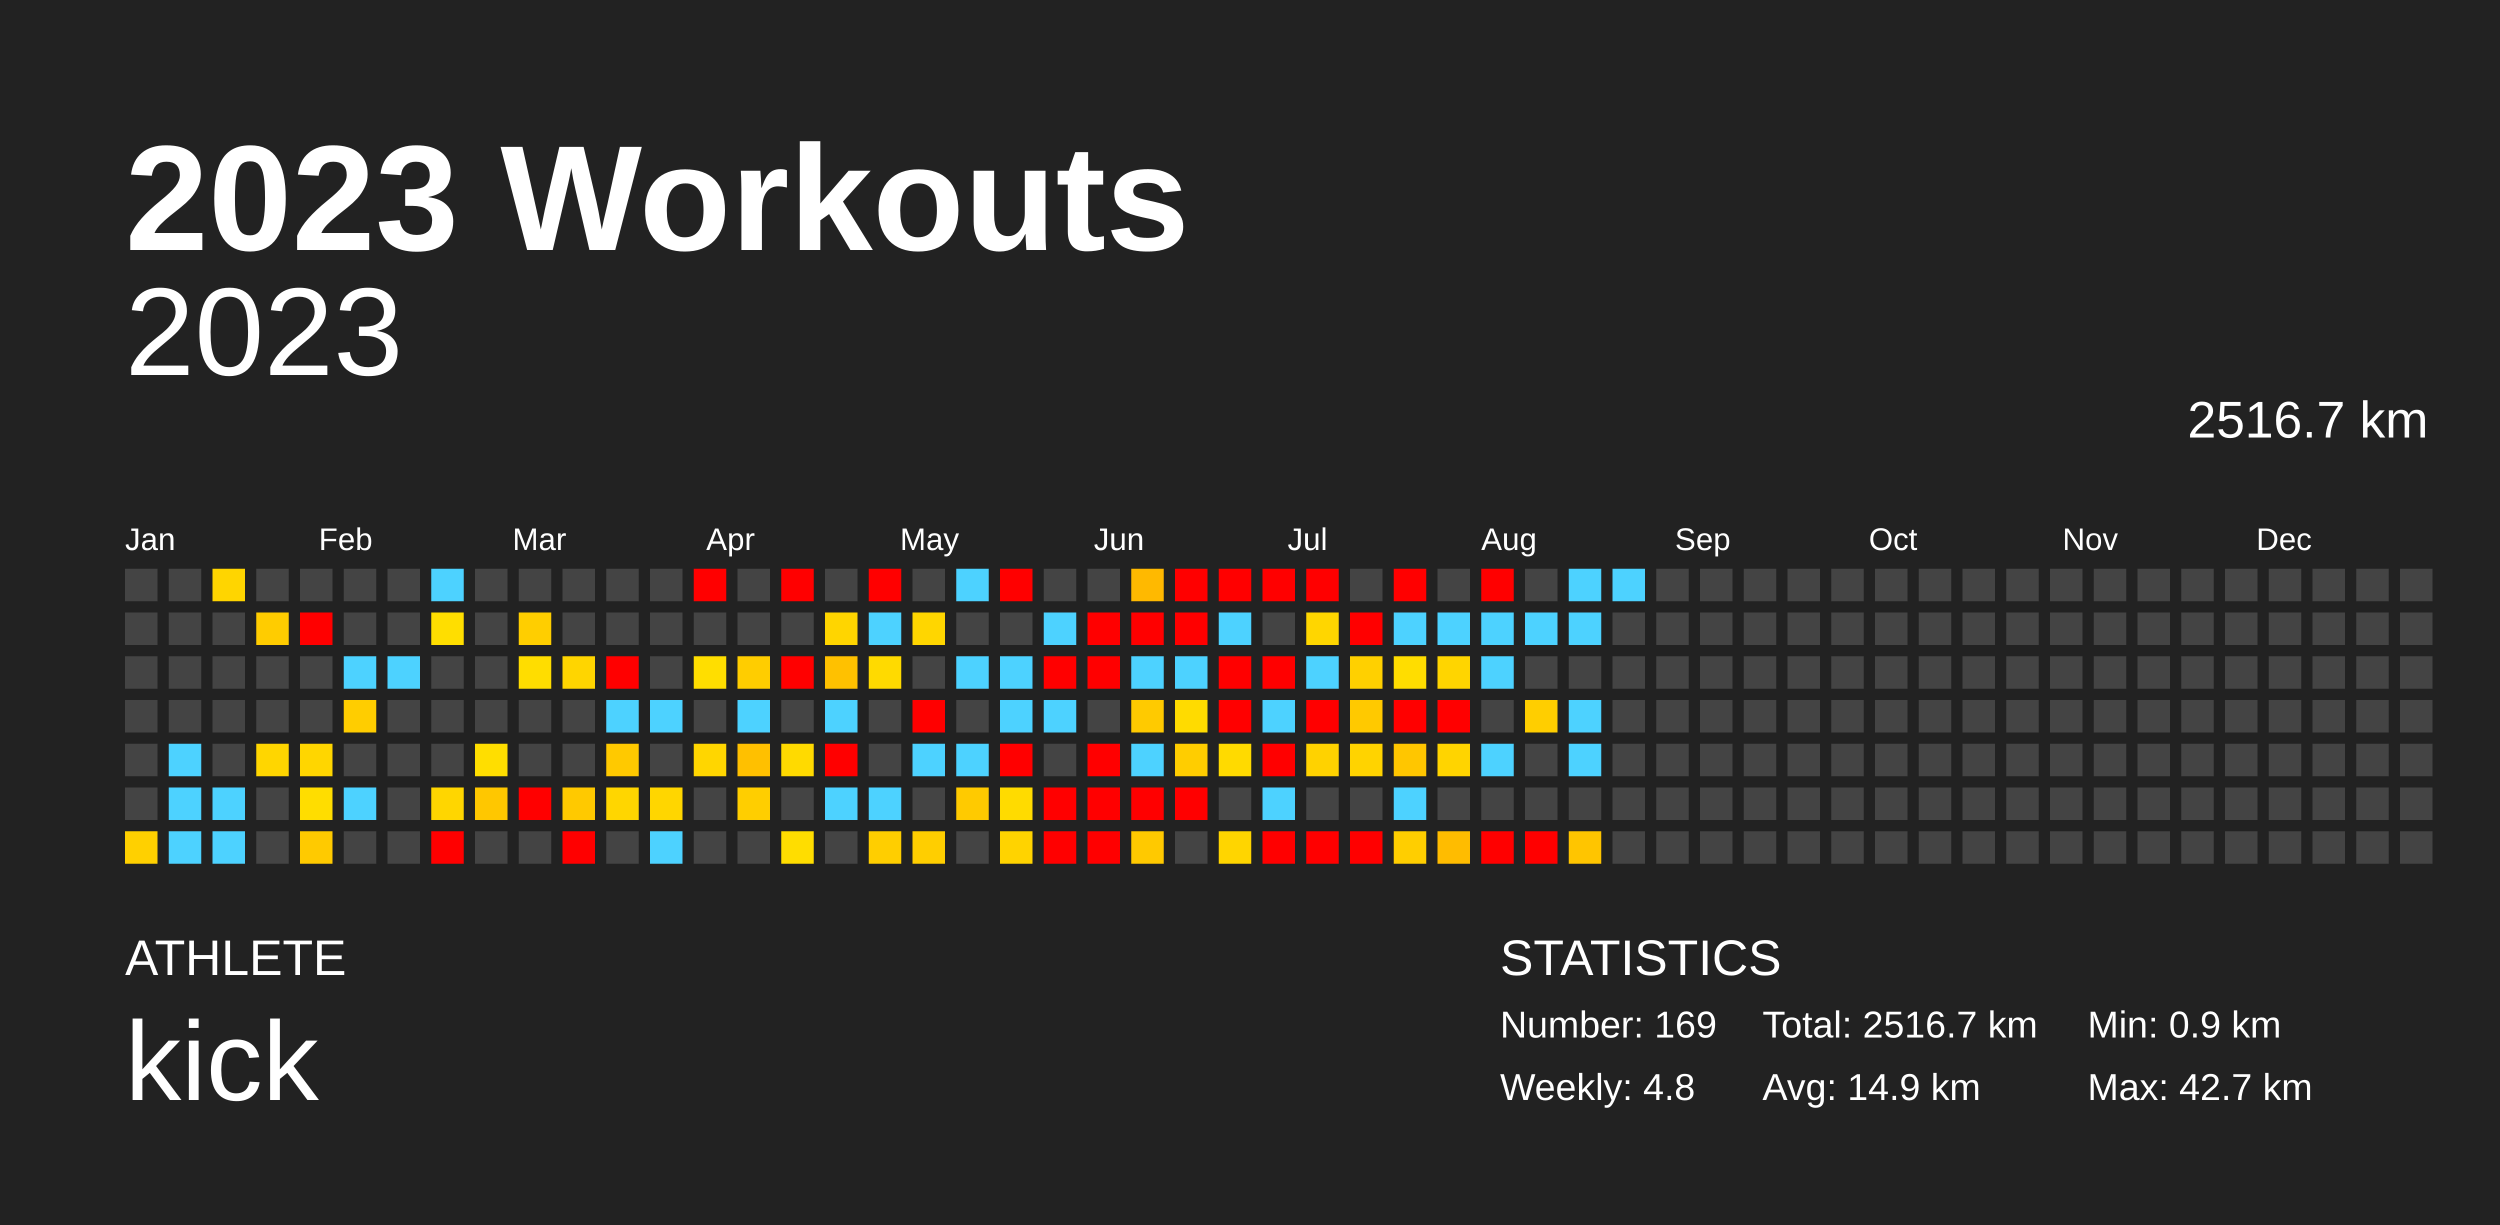
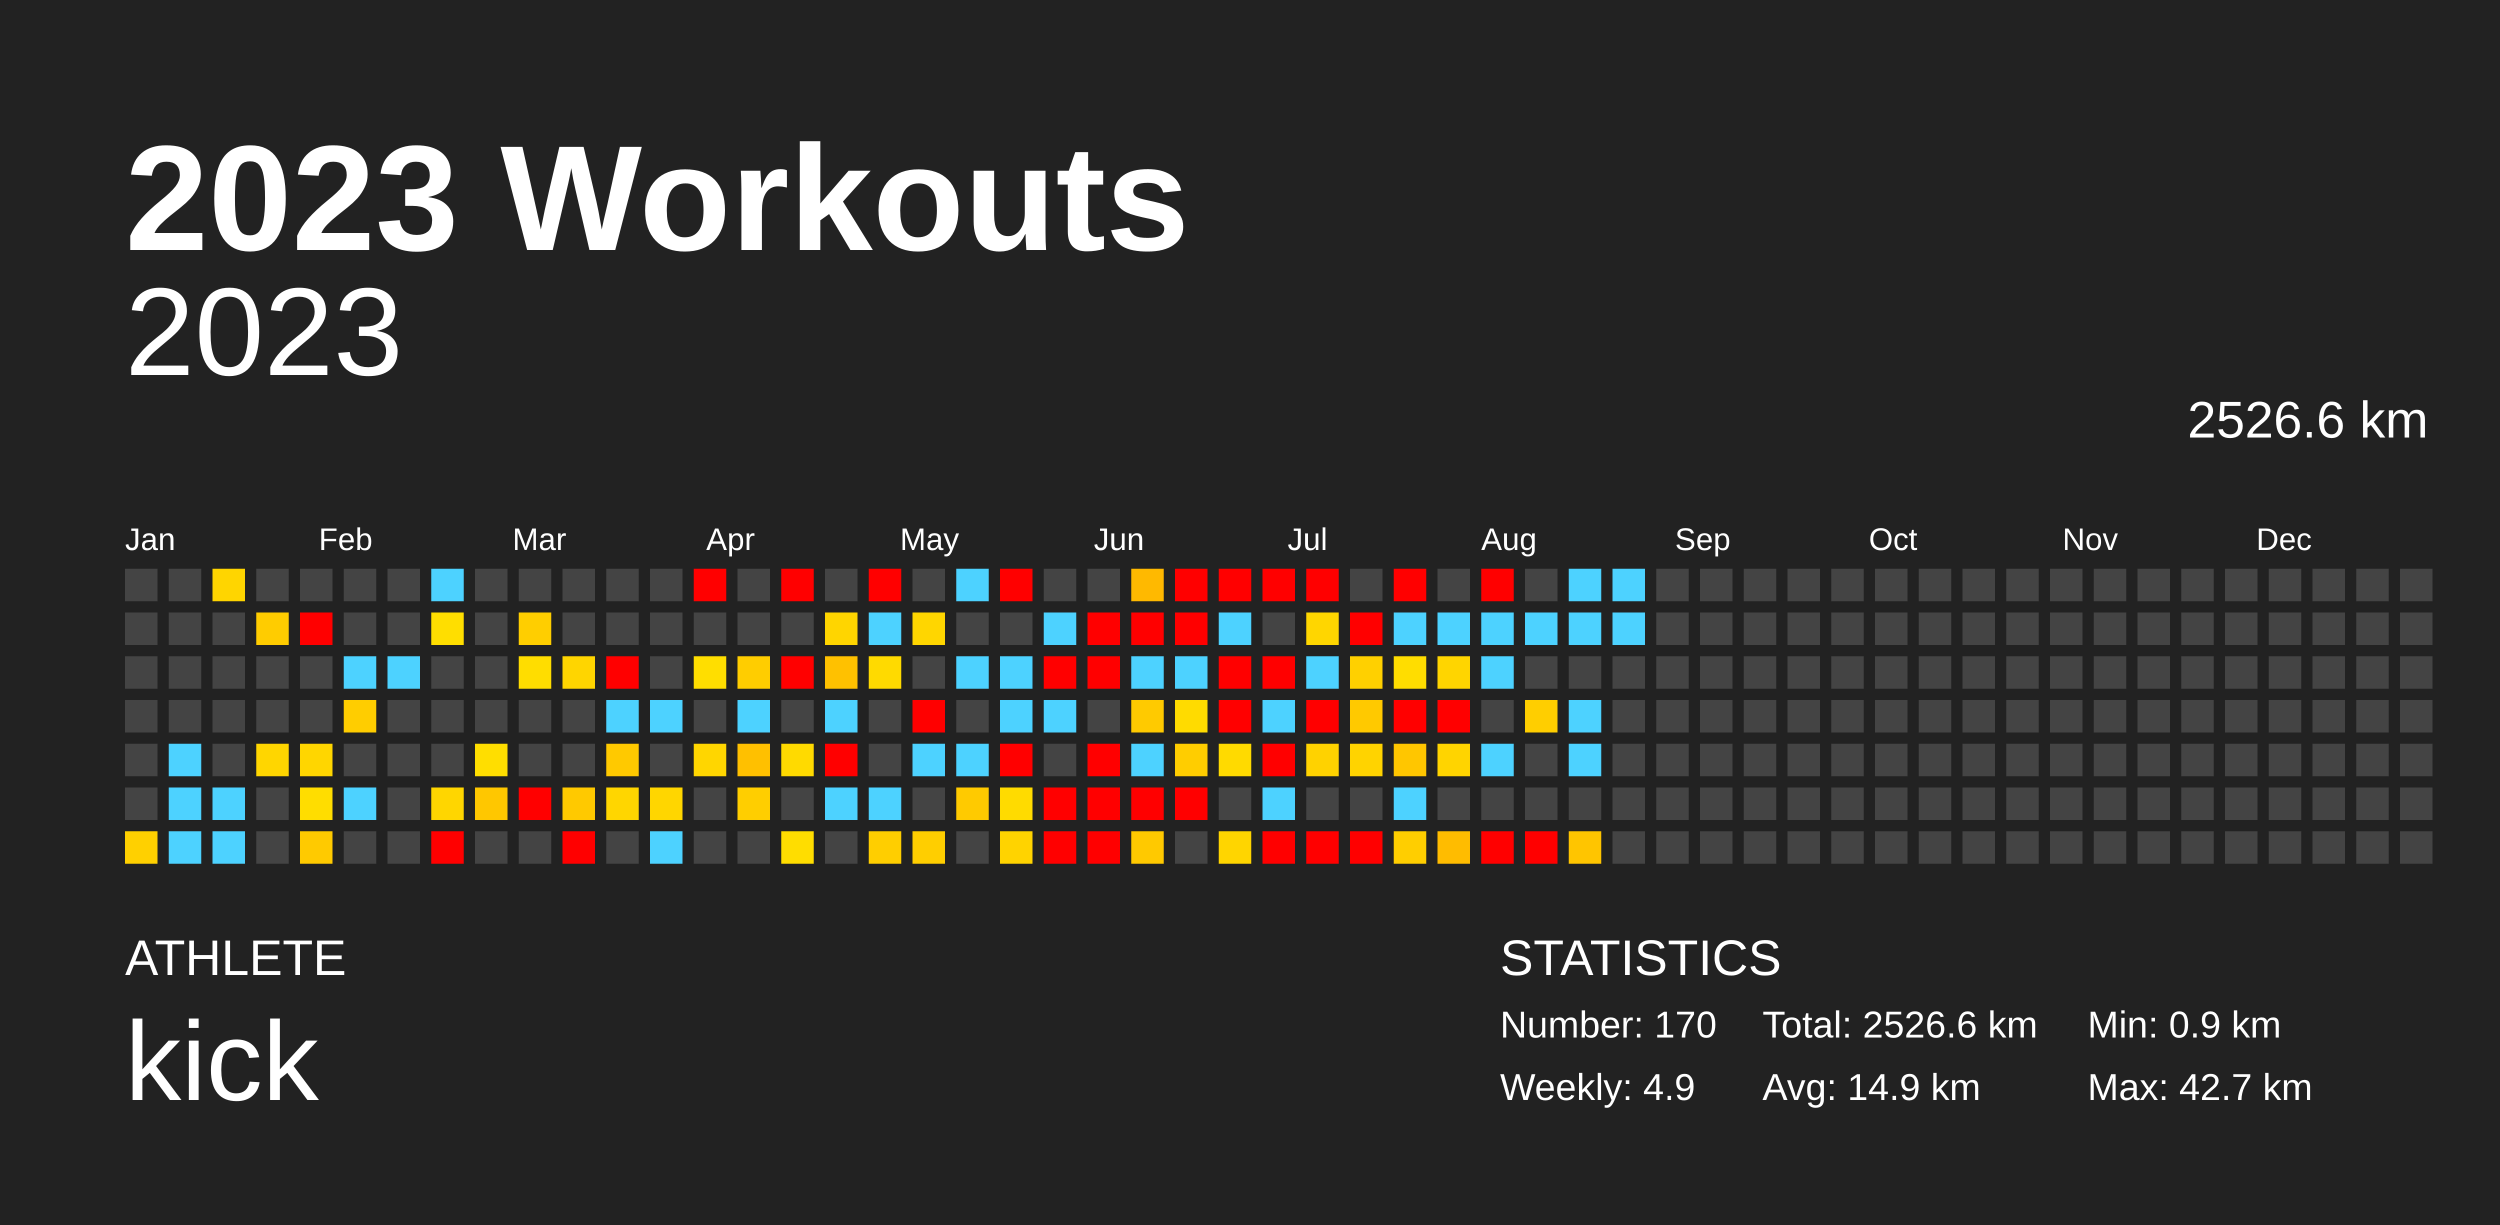
<svg xmlns="http://www.w3.org/2000/svg" baseProfile="full" height="98mm" version="1.1" viewBox="0,0,200,98" width="200mm">
  <defs />
  <rect fill="#222222" height="98" width="200" x="0" y="0" />
  <text fill="#FFFFFF" style="font-size:12px; font-family:Arial; font-weight:bold;" x="10" y="20">2023 Workouts</text>
  <text fill="#FFFFFF" style="font-size:4px; font-family:Arial" x="10" y="78">ATHLETE</text>
  <text fill="#FFFFFF" style="font-size:9px; font-family:Arial" x="10" y="88">kick</text>
  <text fill="#FFFFFF" style="font-size:4px; font-family:Arial" x="120" y="78">STATISTICS</text>
-   <text fill="#FFFFFF" style="font-size:3px; font-family:Arial" x="120" y="83">Number: 169</text>
-   <text fill="#FFFFFF" style="font-size:3px; font-family:Arial" x="120" y="88">Weekly: 4.8</text>
-   <text fill="#FFFFFF" style="font-size:3px; font-family:Arial" x="141" y="83">Total: 2516.7 km</text>
+   <text fill="#FFFFFF" style="font-size:3px; font-family:Arial" x="120" y="83">Number: 170</text>
+   <text fill="#FFFFFF" style="font-size:3px; font-family:Arial" x="120" y="88">Weekly: 4.9</text>
+   <text fill="#FFFFFF" style="font-size:3px; font-family:Arial" x="141" y="83">Total: 2526.6 km</text>
  <text fill="#FFFFFF" style="font-size:3px; font-family:Arial" x="141" y="88">Avg: 14.9 km</text>
  <text fill="#FFFFFF" style="font-size:3px; font-family:Arial" x="167" y="83">Min: 0.9 km</text>
  <text fill="#FFFFFF" style="font-size:3px; font-family:Arial" x="167" y="88">Max: 42.7 km</text>
  <text alignment-baseline="hanging" fill="#FFFFFF" style="font-size:10.0px; font-family:Arial;" x="10" y="30">2023</text>
-   <text alignment-baseline="hanging" fill="#FFFFFF" style="font-size:4.125px; font-family:Arial;" x="175" y="35">2516.7 km</text>
+   <text alignment-baseline="hanging" fill="#FFFFFF" style="font-size:4.125px; font-family:Arial;" x="175" y="35">2526.6 km</text>
  <text fill="#FFFFFF" style="font-size:2.5px; font-family:Arial" x="10.0" y="44">Jan</text>
  <text fill="#FFFFFF" style="font-size:2.5px; font-family:Arial" x="25.5" y="44">Feb</text>
  <text fill="#FFFFFF" style="font-size:2.5px; font-family:Arial" x="41.0" y="44">Mar</text>
  <text fill="#FFFFFF" style="font-size:2.5px; font-family:Arial" x="56.5" y="44">Apr</text>
  <text fill="#FFFFFF" style="font-size:2.5px; font-family:Arial" x="72.0" y="44">May</text>
  <text fill="#FFFFFF" style="font-size:2.5px; font-family:Arial" x="87.5" y="44">Jun</text>
  <text fill="#FFFFFF" style="font-size:2.5px; font-family:Arial" x="103.0" y="44">Jul</text>
  <text fill="#FFFFFF" style="font-size:2.5px; font-family:Arial" x="118.5" y="44">Aug</text>
  <text fill="#FFFFFF" style="font-size:2.5px; font-family:Arial" x="134.0" y="44">Sep</text>
  <text fill="#FFFFFF" style="font-size:2.5px; font-family:Arial" x="149.5" y="44">Oct</text>
  <text fill="#FFFFFF" style="font-size:2.5px; font-family:Arial" x="165.0" y="44">Nov</text>
  <text fill="#FFFFFF" style="font-size:2.5px; font-family:Arial" x="180.5" y="44">Dec</text>
  <rect fill="#444444" height="2.6" width="2.6" x="10.0" y="45.5" />
  <rect fill="#444444" height="2.6" width="2.6" x="10.0" y="49.0" />
  <rect fill="#444444" height="2.6" width="2.6" x="10.0" y="52.5" />
  <rect fill="#444444" height="2.6" width="2.6" x="10.0" y="56.0" />
  <rect fill="#444444" height="2.6" width="2.6" x="10.0" y="59.5" />
  <rect fill="#444444" height="2.6" width="2.6" x="10.0" y="63.0" />
  <rect fill="#ffd000" height="2.6" width="2.6" x="10.0" y="66.5" />
  <rect fill="#444444" height="2.6" width="2.6" x="13.5" y="45.5" />
  <rect fill="#444444" height="2.6" width="2.6" x="13.5" y="49.0" />
  <rect fill="#444444" height="2.6" width="2.6" x="13.5" y="52.5" />
  <rect fill="#444444" height="2.6" width="2.6" x="13.5" y="56.0" />
  <rect fill="#4dd2ff" height="2.6" width="2.6" x="13.5" y="59.5" />
  <rect fill="#4dd2ff" height="2.6" width="2.6" x="13.5" y="63.0" />
  <rect fill="#4dd2ff" height="2.6" width="2.6" x="13.5" y="66.5" />
  <rect fill="#ffd500" height="2.6" width="2.6" x="17.0" y="45.5" />
  <rect fill="#444444" height="2.6" width="2.6" x="17.0" y="49.0" />
  <rect fill="#444444" height="2.6" width="2.6" x="17.0" y="52.5" />
  <rect fill="#444444" height="2.6" width="2.6" x="17.0" y="56.0" />
  <rect fill="#444444" height="2.6" width="2.6" x="17.0" y="59.5" />
  <rect fill="#4dd2ff" height="2.6" width="2.6" x="17.0" y="63.0" />
  <rect fill="#4dd2ff" height="2.6" width="2.6" x="17.0" y="66.5" />
  <rect fill="#444444" height="2.6" width="2.6" x="20.5" y="45.5" />
  <rect fill="#ffcc00" height="2.6" width="2.6" x="20.5" y="49.0" />
  <rect fill="#444444" height="2.6" width="2.6" x="20.5" y="52.5" />
  <rect fill="#444444" height="2.6" width="2.6" x="20.5" y="56.0" />
  <rect fill="#ffd600" height="2.6" width="2.6" x="20.5" y="59.5" />
  <rect fill="#444444" height="2.6" width="2.6" x="20.5" y="63.0" />
  <rect fill="#444444" height="2.6" width="2.6" x="20.5" y="66.5" />
  <rect fill="#444444" height="2.6" width="2.6" x="24.0" y="45.5" />
  <rect fill="red" height="2.6" width="2.6" x="24.0" y="49.0" />
  <rect fill="#444444" height="2.6" width="2.6" x="24.0" y="52.5" />
  <rect fill="#444444" height="2.6" width="2.6" x="24.0" y="56.0" />
  <rect fill="#ffd600" height="2.6" width="2.6" x="24.0" y="59.5" />
  <rect fill="#ffdd00" height="2.6" width="2.6" x="24.0" y="63.0" />
  <rect fill="#ffca00" height="2.6" width="2.6" x="24.0" y="66.5" />
  <rect fill="#444444" height="2.6" width="2.6" x="27.5" y="45.5" />
  <rect fill="#444444" height="2.6" width="2.6" x="27.5" y="49.0" />
  <rect fill="#4dd2ff" height="2.6" width="2.6" x="27.5" y="52.5" />
  <rect fill="#ffcd00" height="2.6" width="2.6" x="27.5" y="56.0" />
  <rect fill="#444444" height="2.6" width="2.6" x="27.5" y="59.5" />
  <rect fill="#4dd2ff" height="2.6" width="2.6" x="27.5" y="63.0" />
  <rect fill="#444444" height="2.6" width="2.6" x="27.5" y="66.5" />
  <rect fill="#444444" height="2.6" width="2.6" x="31.0" y="45.5" />
  <rect fill="#444444" height="2.6" width="2.6" x="31.0" y="49.0" />
  <rect fill="#4dd2ff" height="2.6" width="2.6" x="31.0" y="52.5" />
  <rect fill="#444444" height="2.6" width="2.6" x="31.0" y="56.0" />
  <rect fill="#444444" height="2.6" width="2.6" x="31.0" y="59.5" />
  <rect fill="#444444" height="2.6" width="2.6" x="31.0" y="63.0" />
  <rect fill="#444444" height="2.6" width="2.6" x="31.0" y="66.5" />
  <rect fill="#4dd2ff" height="2.6" width="2.6" x="34.5" y="45.5" />
  <rect fill="#ffde00" height="2.6" width="2.6" x="34.5" y="49.0" />
  <rect fill="#444444" height="2.6" width="2.6" x="34.5" y="52.5" />
  <rect fill="#444444" height="2.6" width="2.6" x="34.5" y="56.0" />
  <rect fill="#444444" height="2.6" width="2.6" x="34.5" y="59.5" />
  <rect fill="#ffd600" height="2.6" width="2.6" x="34.5" y="63.0" />
  <rect fill="red" height="2.6" width="2.6" x="34.5" y="66.5" />
  <rect fill="#444444" height="2.6" width="2.6" x="38.0" y="45.5" />
  <rect fill="#444444" height="2.6" width="2.6" x="38.0" y="49.0" />
  <rect fill="#444444" height="2.6" width="2.6" x="38.0" y="52.5" />
  <rect fill="#444444" height="2.6" width="2.6" x="38.0" y="56.0" />
  <rect fill="#ffde00" height="2.6" width="2.6" x="38.0" y="59.5" />
  <rect fill="#ffc700" height="2.6" width="2.6" x="38.0" y="63.0" />
  <rect fill="#444444" height="2.6" width="2.6" x="38.0" y="66.5" />
  <rect fill="#444444" height="2.6" width="2.6" x="41.5" y="45.5" />
  <rect fill="#ffce00" height="2.6" width="2.6" x="41.5" y="49.0" />
  <rect fill="#ffdd00" height="2.6" width="2.6" x="41.5" y="52.5" />
  <rect fill="#444444" height="2.6" width="2.6" x="41.5" y="56.0" />
  <rect fill="#444444" height="2.6" width="2.6" x="41.5" y="59.5" />
  <rect fill="red" height="2.6" width="2.6" x="41.5" y="63.0" />
  <rect fill="#444444" height="2.6" width="2.6" x="41.5" y="66.5" />
  <rect fill="#444444" height="2.6" width="2.6" x="45.0" y="45.5" />
  <rect fill="#444444" height="2.6" width="2.6" x="45.0" y="49.0" />
  <rect fill="#ffd500" height="2.6" width="2.6" x="45.0" y="52.5" />
  <rect fill="#444444" height="2.6" width="2.6" x="45.0" y="56.0" />
  <rect fill="#444444" height="2.6" width="2.6" x="45.0" y="59.5" />
  <rect fill="#ffc900" height="2.6" width="2.6" x="45.0" y="63.0" />
  <rect fill="red" height="2.6" width="2.6" x="45.0" y="66.5" />
  <rect fill="#444444" height="2.6" width="2.6" x="48.5" y="45.5" />
  <rect fill="#444444" height="2.6" width="2.6" x="48.5" y="49.0" />
  <rect fill="red" height="2.6" width="2.6" x="48.5" y="52.5" />
  <rect fill="#4dd2ff" height="2.6" width="2.6" x="48.5" y="56.0" />
  <rect fill="#ffc900" height="2.6" width="2.6" x="48.5" y="59.5" />
  <rect fill="#ffd600" height="2.6" width="2.6" x="48.5" y="63.0" />
  <rect fill="#444444" height="2.6" width="2.6" x="48.5" y="66.5" />
  <rect fill="#444444" height="2.6" width="2.6" x="52.0" y="45.5" />
  <rect fill="#444444" height="2.6" width="2.6" x="52.0" y="49.0" />
  <rect fill="#444444" height="2.6" width="2.6" x="52.0" y="52.5" />
  <rect fill="#4dd2ff" height="2.6" width="2.6" x="52.0" y="56.0" />
  <rect fill="#444444" height="2.6" width="2.6" x="52.0" y="59.5" />
  <rect fill="#ffd600" height="2.6" width="2.6" x="52.0" y="63.0" />
  <rect fill="#4dd2ff" height="2.6" width="2.6" x="52.0" y="66.5" />
  <rect fill="red" height="2.6" width="2.6" x="55.5" y="45.5" />
  <rect fill="#444444" height="2.6" width="2.6" x="55.5" y="49.0" />
  <rect fill="#ffde00" height="2.6" width="2.6" x="55.5" y="52.5" />
  <rect fill="#444444" height="2.6" width="2.6" x="55.5" y="56.0" />
  <rect fill="#ffd600" height="2.6" width="2.6" x="55.5" y="59.5" />
  <rect fill="#444444" height="2.6" width="2.6" x="55.5" y="63.0" />
  <rect fill="#444444" height="2.6" width="2.6" x="55.5" y="66.5" />
  <rect fill="#444444" height="2.6" width="2.6" x="59.0" y="45.5" />
  <rect fill="#444444" height="2.6" width="2.6" x="59.0" y="49.0" />
  <rect fill="#ffcd00" height="2.6" width="2.6" x="59.0" y="52.5" />
  <rect fill="#4dd2ff" height="2.6" width="2.6" x="59.0" y="56.0" />
  <rect fill="#ffc000" height="2.6" width="2.6" x="59.0" y="59.5" />
  <rect fill="#ffce00" height="2.6" width="2.6" x="59.0" y="63.0" />
  <rect fill="#444444" height="2.6" width="2.6" x="59.0" y="66.5" />
  <rect fill="red" height="2.6" width="2.6" x="62.5" y="45.5" />
  <rect fill="#444444" height="2.6" width="2.6" x="62.5" y="49.0" />
  <rect fill="red" height="2.6" width="2.6" x="62.5" y="52.5" />
  <rect fill="#444444" height="2.6" width="2.6" x="62.5" y="56.0" />
  <rect fill="#ffda00" height="2.6" width="2.6" x="62.5" y="59.5" />
  <rect fill="#444444" height="2.6" width="2.6" x="62.5" y="63.0" />
  <rect fill="#ffdd00" height="2.6" width="2.6" x="62.5" y="66.5" />
  <rect fill="#444444" height="2.6" width="2.6" x="66.0" y="45.5" />
  <rect fill="#ffd500" height="2.6" width="2.6" x="66.0" y="49.0" />
  <rect fill="#ffc100" height="2.6" width="2.6" x="66.0" y="52.5" />
  <rect fill="#4dd2ff" height="2.6" width="2.6" x="66.0" y="56.0" />
  <rect fill="red" height="2.6" width="2.6" x="66.0" y="59.5" />
  <rect fill="#4dd2ff" height="2.6" width="2.6" x="66.0" y="63.0" />
  <rect fill="#444444" height="2.6" width="2.6" x="66.0" y="66.5" />
  <rect fill="red" height="2.6" width="2.6" x="69.5" y="45.5" />
  <rect fill="#4dd2ff" height="2.6" width="2.6" x="69.5" y="49.0" />
  <rect fill="#ffda00" height="2.6" width="2.6" x="69.5" y="52.5" />
  <rect fill="#444444" height="2.6" width="2.6" x="69.5" y="56.0" />
  <rect fill="#444444" height="2.6" width="2.6" x="69.5" y="59.5" />
  <rect fill="#4dd2ff" height="2.6" width="2.6" x="69.5" y="63.0" />
  <rect fill="#ffce00" height="2.6" width="2.6" x="69.5" y="66.5" />
  <rect fill="#444444" height="2.6" width="2.6" x="73.0" y="45.5" />
  <rect fill="#ffd600" height="2.6" width="2.6" x="73.0" y="49.0" />
  <rect fill="#444444" height="2.6" width="2.6" x="73.0" y="52.5" />
  <rect fill="red" height="2.6" width="2.6" x="73.0" y="56.0" />
  <rect fill="#4dd2ff" height="2.6" width="2.6" x="73.0" y="59.5" />
  <rect fill="#444444" height="2.6" width="2.6" x="73.0" y="63.0" />
  <rect fill="#ffce00" height="2.6" width="2.6" x="73.0" y="66.5" />
  <rect fill="#4dd2ff" height="2.6" width="2.6" x="76.5" y="45.5" />
  <rect fill="#444444" height="2.6" width="2.6" x="76.5" y="49.0" />
  <rect fill="#4dd2ff" height="2.6" width="2.6" x="76.5" y="52.5" />
  <rect fill="#444444" height="2.6" width="2.6" x="76.5" y="56.0" />
  <rect fill="#4dd2ff" height="2.6" width="2.6" x="76.5" y="59.5" />
  <rect fill="#ffca00" height="2.6" width="2.6" x="76.5" y="63.0" />
  <rect fill="#444444" height="2.6" width="2.6" x="76.5" y="66.5" />
  <rect fill="red" height="2.6" width="2.6" x="80.0" y="45.5" />
  <rect fill="#444444" height="2.6" width="2.6" x="80.0" y="49.0" />
  <rect fill="#4dd2ff" height="2.6" width="2.6" x="80.0" y="52.5" />
  <rect fill="#4dd2ff" height="2.6" width="2.6" x="80.0" y="56.0" />
  <rect fill="red" height="2.6" width="2.6" x="80.0" y="59.5" />
  <rect fill="#ffdb00" height="2.6" width="2.6" x="80.0" y="63.0" />
  <rect fill="#ffd300" height="2.6" width="2.6" x="80.0" y="66.5" />
  <rect fill="#444444" height="2.6" width="2.6" x="83.5" y="45.5" />
  <rect fill="#4dd2ff" height="2.6" width="2.6" x="83.5" y="49.0" />
  <rect fill="red" height="2.6" width="2.6" x="83.5" y="52.5" />
  <rect fill="#4dd2ff" height="2.6" width="2.6" x="83.5" y="56.0" />
  <rect fill="#444444" height="2.6" width="2.6" x="83.5" y="59.5" />
  <rect fill="red" height="2.6" width="2.6" x="83.5" y="63.0" />
  <rect fill="red" height="2.6" width="2.6" x="83.5" y="66.5" />
  <rect fill="#444444" height="2.6" width="2.6" x="87.0" y="45.5" />
  <rect fill="red" height="2.6" width="2.6" x="87.0" y="49.0" />
  <rect fill="red" height="2.6" width="2.6" x="87.0" y="52.5" />
  <rect fill="#444444" height="2.6" width="2.6" x="87.0" y="56.0" />
  <rect fill="red" height="2.6" width="2.6" x="87.0" y="59.5" />
  <rect fill="red" height="2.6" width="2.6" x="87.0" y="63.0" />
  <rect fill="red" height="2.6" width="2.6" x="87.0" y="66.5" />
  <rect fill="#ffb900" height="2.6" width="2.6" x="90.5" y="45.5" />
  <rect fill="red" height="2.6" width="2.6" x="90.5" y="49.0" />
  <rect fill="#4dd2ff" height="2.6" width="2.6" x="90.5" y="52.5" />
  <rect fill="#ffca00" height="2.6" width="2.6" x="90.5" y="56.0" />
  <rect fill="#4dd2ff" height="2.6" width="2.6" x="90.5" y="59.5" />
  <rect fill="red" height="2.6" width="2.6" x="90.5" y="63.0" />
  <rect fill="#ffc900" height="2.6" width="2.6" x="90.5" y="66.5" />
  <rect fill="red" height="2.6" width="2.6" x="94.0" y="45.5" />
  <rect fill="red" height="2.6" width="2.6" x="94.0" y="49.0" />
  <rect fill="#4dd2ff" height="2.6" width="2.6" x="94.0" y="52.5" />
  <rect fill="#ffdb00" height="2.6" width="2.6" x="94.0" y="56.0" />
  <rect fill="#ffcd00" height="2.6" width="2.6" x="94.0" y="59.5" />
  <rect fill="red" height="2.6" width="2.6" x="94.0" y="63.0" />
  <rect fill="#444444" height="2.6" width="2.6" x="94.0" y="66.5" />
  <rect fill="red" height="2.6" width="2.6" x="97.5" y="45.5" />
  <rect fill="#4dd2ff" height="2.6" width="2.6" x="97.5" y="49.0" />
  <rect fill="red" height="2.6" width="2.6" x="97.5" y="52.5" />
  <rect fill="red" height="2.6" width="2.6" x="97.5" y="56.0" />
  <rect fill="#ffda00" height="2.6" width="2.6" x="97.5" y="59.5" />
  <rect fill="#444444" height="2.6" width="2.6" x="97.5" y="63.0" />
  <rect fill="#ffd500" height="2.6" width="2.6" x="97.5" y="66.5" />
  <rect fill="red" height="2.6" width="2.6" x="101.0" y="45.5" />
  <rect fill="#444444" height="2.6" width="2.6" x="101.0" y="49.0" />
  <rect fill="red" height="2.6" width="2.6" x="101.0" y="52.5" />
  <rect fill="#4dd2ff" height="2.6" width="2.6" x="101.0" y="56.0" />
  <rect fill="red" height="2.6" width="2.6" x="101.0" y="59.5" />
  <rect fill="#4dd2ff" height="2.6" width="2.6" x="101.0" y="63.0" />
  <rect fill="red" height="2.6" width="2.6" x="101.0" y="66.5" />
  <rect fill="red" height="2.6" width="2.6" x="104.5" y="45.5" />
  <rect fill="#ffd600" height="2.6" width="2.6" x="104.5" y="49.0" />
  <rect fill="#4dd2ff" height="2.6" width="2.6" x="104.5" y="52.5" />
  <rect fill="red" height="2.6" width="2.6" x="104.5" y="56.0" />
  <rect fill="#ffd200" height="2.6" width="2.6" x="104.5" y="59.5" />
  <rect fill="#444444" height="2.6" width="2.6" x="104.5" y="63.0" />
  <rect fill="red" height="2.6" width="2.6" x="104.5" y="66.5" />
  <rect fill="#444444" height="2.6" width="2.6" x="108.0" y="45.5" />
  <rect fill="red" height="2.6" width="2.6" x="108.0" y="49.0" />
  <rect fill="#ffd000" height="2.6" width="2.6" x="108.0" y="52.5" />
  <rect fill="#ffc900" height="2.6" width="2.6" x="108.0" y="56.0" />
  <rect fill="#ffd300" height="2.6" width="2.6" x="108.0" y="59.5" />
  <rect fill="#444444" height="2.6" width="2.6" x="108.0" y="63.0" />
  <rect fill="red" height="2.6" width="2.6" x="108.0" y="66.5" />
  <rect fill="red" height="2.6" width="2.6" x="111.5" y="45.5" />
  <rect fill="#4dd2ff" height="2.6" width="2.6" x="111.5" y="49.0" />
  <rect fill="#ffdd00" height="2.6" width="2.6" x="111.5" y="52.5" />
  <rect fill="red" height="2.6" width="2.6" x="111.5" y="56.0" />
  <rect fill="#ffc600" height="2.6" width="2.6" x="111.5" y="59.5" />
  <rect fill="#4dd2ff" height="2.6" width="2.6" x="111.5" y="63.0" />
  <rect fill="#ffce00" height="2.6" width="2.6" x="111.5" y="66.5" />
  <rect fill="#444444" height="2.6" width="2.6" x="115.0" y="45.5" />
  <rect fill="#4dd2ff" height="2.6" width="2.6" x="115.0" y="49.0" />
  <rect fill="#ffd500" height="2.6" width="2.6" x="115.0" y="52.5" />
  <rect fill="red" height="2.6" width="2.6" x="115.0" y="56.0" />
  <rect fill="#ffd400" height="2.6" width="2.6" x="115.0" y="59.5" />
  <rect fill="#444444" height="2.6" width="2.6" x="115.0" y="63.0" />
  <rect fill="#ffbc00" height="2.6" width="2.6" x="115.0" y="66.5" />
  <rect fill="red" height="2.6" width="2.6" x="118.5" y="45.5" />
  <rect fill="#4dd2ff" height="2.6" width="2.6" x="118.5" y="49.0" />
  <rect fill="#4dd2ff" height="2.6" width="2.6" x="118.5" y="52.5" />
  <rect fill="#444444" height="2.6" width="2.6" x="118.5" y="56.0" />
  <rect fill="#4dd2ff" height="2.6" width="2.6" x="118.5" y="59.5" />
  <rect fill="#444444" height="2.6" width="2.6" x="118.5" y="63.0" />
  <rect fill="red" height="2.6" width="2.6" x="118.5" y="66.5" />
  <rect fill="#444444" height="2.6" width="2.6" x="122.0" y="45.5" />
  <rect fill="#4dd2ff" height="2.6" width="2.6" x="122.0" y="49.0" />
  <rect fill="#444444" height="2.6" width="2.6" x="122.0" y="52.5" />
  <rect fill="#ffce00" height="2.6" width="2.6" x="122.0" y="56.0" />
  <rect fill="#444444" height="2.6" width="2.6" x="122.0" y="59.5" />
  <rect fill="#444444" height="2.6" width="2.6" x="122.0" y="63.0" />
  <rect fill="red" height="2.6" width="2.6" x="122.0" y="66.5" />
  <rect fill="#4dd2ff" height="2.6" width="2.6" x="125.5" y="45.5" />
  <rect fill="#4dd2ff" height="2.6" width="2.6" x="125.5" y="49.0" />
  <rect fill="#444444" height="2.6" width="2.6" x="125.5" y="52.5" />
  <rect fill="#4dd2ff" height="2.6" width="2.6" x="125.5" y="56.0" />
  <rect fill="#4dd2ff" height="2.6" width="2.6" x="125.5" y="59.5" />
  <rect fill="#444444" height="2.6" width="2.6" x="125.5" y="63.0" />
  <rect fill="#ffc500" height="2.6" width="2.6" x="125.5" y="66.5" />
  <rect fill="#4dd2ff" height="2.6" width="2.6" x="129.0" y="45.5" />
-   <rect fill="#444444" height="2.6" width="2.6" x="129.0" y="49.0" />
+   <rect fill="#4dd2ff" height="2.6" width="2.6" x="129.0" y="49.0" />
  <rect fill="#444444" height="2.6" width="2.6" x="129.0" y="52.5" />
  <rect fill="#444444" height="2.6" width="2.6" x="129.0" y="56.0" />
  <rect fill="#444444" height="2.6" width="2.6" x="129.0" y="59.5" />
  <rect fill="#444444" height="2.6" width="2.6" x="129.0" y="63.0" />
  <rect fill="#444444" height="2.6" width="2.6" x="129.0" y="66.5" />
  <rect fill="#444444" height="2.6" width="2.6" x="132.5" y="45.5" />
  <rect fill="#444444" height="2.6" width="2.6" x="132.5" y="49.0" />
  <rect fill="#444444" height="2.6" width="2.6" x="132.5" y="52.5" />
  <rect fill="#444444" height="2.6" width="2.6" x="132.5" y="56.0" />
  <rect fill="#444444" height="2.6" width="2.6" x="132.5" y="59.5" />
  <rect fill="#444444" height="2.6" width="2.6" x="132.5" y="63.0" />
  <rect fill="#444444" height="2.6" width="2.6" x="132.5" y="66.5" />
  <rect fill="#444444" height="2.6" width="2.6" x="136.0" y="45.5" />
  <rect fill="#444444" height="2.6" width="2.6" x="136.0" y="49.0" />
  <rect fill="#444444" height="2.6" width="2.6" x="136.0" y="52.5" />
  <rect fill="#444444" height="2.6" width="2.6" x="136.0" y="56.0" />
  <rect fill="#444444" height="2.6" width="2.6" x="136.0" y="59.5" />
  <rect fill="#444444" height="2.6" width="2.6" x="136.0" y="63.0" />
  <rect fill="#444444" height="2.6" width="2.6" x="136.0" y="66.5" />
  <rect fill="#444444" height="2.6" width="2.6" x="139.5" y="45.5" />
  <rect fill="#444444" height="2.6" width="2.6" x="139.5" y="49.0" />
  <rect fill="#444444" height="2.6" width="2.6" x="139.5" y="52.5" />
  <rect fill="#444444" height="2.6" width="2.6" x="139.5" y="56.0" />
  <rect fill="#444444" height="2.6" width="2.6" x="139.5" y="59.5" />
  <rect fill="#444444" height="2.6" width="2.6" x="139.5" y="63.0" />
  <rect fill="#444444" height="2.6" width="2.6" x="139.5" y="66.5" />
  <rect fill="#444444" height="2.6" width="2.6" x="143.0" y="45.5" />
  <rect fill="#444444" height="2.6" width="2.6" x="143.0" y="49.0" />
  <rect fill="#444444" height="2.6" width="2.6" x="143.0" y="52.5" />
  <rect fill="#444444" height="2.6" width="2.6" x="143.0" y="56.0" />
  <rect fill="#444444" height="2.6" width="2.6" x="143.0" y="59.5" />
  <rect fill="#444444" height="2.6" width="2.6" x="143.0" y="63.0" />
  <rect fill="#444444" height="2.6" width="2.6" x="143.0" y="66.5" />
  <rect fill="#444444" height="2.6" width="2.6" x="146.5" y="45.5" />
  <rect fill="#444444" height="2.6" width="2.6" x="146.5" y="49.0" />
  <rect fill="#444444" height="2.6" width="2.6" x="146.5" y="52.5" />
  <rect fill="#444444" height="2.6" width="2.6" x="146.5" y="56.0" />
  <rect fill="#444444" height="2.6" width="2.6" x="146.5" y="59.5" />
  <rect fill="#444444" height="2.6" width="2.6" x="146.5" y="63.0" />
  <rect fill="#444444" height="2.6" width="2.6" x="146.5" y="66.5" />
  <rect fill="#444444" height="2.6" width="2.6" x="150.0" y="45.5" />
  <rect fill="#444444" height="2.6" width="2.6" x="150.0" y="49.0" />
  <rect fill="#444444" height="2.6" width="2.6" x="150.0" y="52.5" />
  <rect fill="#444444" height="2.6" width="2.6" x="150.0" y="56.0" />
  <rect fill="#444444" height="2.6" width="2.6" x="150.0" y="59.5" />
  <rect fill="#444444" height="2.6" width="2.6" x="150.0" y="63.0" />
  <rect fill="#444444" height="2.6" width="2.6" x="150.0" y="66.5" />
  <rect fill="#444444" height="2.6" width="2.6" x="153.5" y="45.5" />
  <rect fill="#444444" height="2.6" width="2.6" x="153.5" y="49.0" />
  <rect fill="#444444" height="2.6" width="2.6" x="153.5" y="52.5" />
  <rect fill="#444444" height="2.6" width="2.6" x="153.5" y="56.0" />
  <rect fill="#444444" height="2.6" width="2.6" x="153.5" y="59.5" />
  <rect fill="#444444" height="2.6" width="2.6" x="153.5" y="63.0" />
  <rect fill="#444444" height="2.6" width="2.6" x="153.5" y="66.5" />
  <rect fill="#444444" height="2.6" width="2.6" x="157.0" y="45.5" />
  <rect fill="#444444" height="2.6" width="2.6" x="157.0" y="49.0" />
  <rect fill="#444444" height="2.6" width="2.6" x="157.0" y="52.5" />
  <rect fill="#444444" height="2.6" width="2.6" x="157.0" y="56.0" />
  <rect fill="#444444" height="2.6" width="2.6" x="157.0" y="59.5" />
  <rect fill="#444444" height="2.6" width="2.6" x="157.0" y="63.0" />
  <rect fill="#444444" height="2.6" width="2.6" x="157.0" y="66.5" />
  <rect fill="#444444" height="2.6" width="2.6" x="160.5" y="45.5" />
  <rect fill="#444444" height="2.6" width="2.6" x="160.5" y="49.0" />
  <rect fill="#444444" height="2.6" width="2.6" x="160.5" y="52.5" />
  <rect fill="#444444" height="2.6" width="2.6" x="160.5" y="56.0" />
  <rect fill="#444444" height="2.6" width="2.6" x="160.5" y="59.5" />
  <rect fill="#444444" height="2.6" width="2.6" x="160.5" y="63.0" />
  <rect fill="#444444" height="2.6" width="2.6" x="160.5" y="66.5" />
  <rect fill="#444444" height="2.6" width="2.6" x="164.0" y="45.5" />
  <rect fill="#444444" height="2.6" width="2.6" x="164.0" y="49.0" />
  <rect fill="#444444" height="2.6" width="2.6" x="164.0" y="52.5" />
  <rect fill="#444444" height="2.6" width="2.6" x="164.0" y="56.0" />
  <rect fill="#444444" height="2.6" width="2.6" x="164.0" y="59.5" />
  <rect fill="#444444" height="2.6" width="2.6" x="164.0" y="63.0" />
  <rect fill="#444444" height="2.6" width="2.6" x="164.0" y="66.5" />
  <rect fill="#444444" height="2.6" width="2.6" x="167.5" y="45.5" />
  <rect fill="#444444" height="2.6" width="2.6" x="167.5" y="49.0" />
  <rect fill="#444444" height="2.6" width="2.6" x="167.5" y="52.5" />
  <rect fill="#444444" height="2.6" width="2.6" x="167.5" y="56.0" />
  <rect fill="#444444" height="2.6" width="2.6" x="167.5" y="59.5" />
  <rect fill="#444444" height="2.6" width="2.6" x="167.5" y="63.0" />
  <rect fill="#444444" height="2.6" width="2.6" x="167.5" y="66.5" />
  <rect fill="#444444" height="2.6" width="2.6" x="171.0" y="45.5" />
  <rect fill="#444444" height="2.6" width="2.6" x="171.0" y="49.0" />
  <rect fill="#444444" height="2.6" width="2.6" x="171.0" y="52.5" />
  <rect fill="#444444" height="2.6" width="2.6" x="171.0" y="56.0" />
  <rect fill="#444444" height="2.6" width="2.6" x="171.0" y="59.5" />
  <rect fill="#444444" height="2.6" width="2.6" x="171.0" y="63.0" />
  <rect fill="#444444" height="2.6" width="2.6" x="171.0" y="66.5" />
  <rect fill="#444444" height="2.6" width="2.6" x="174.5" y="45.5" />
  <rect fill="#444444" height="2.6" width="2.6" x="174.5" y="49.0" />
  <rect fill="#444444" height="2.6" width="2.6" x="174.5" y="52.5" />
  <rect fill="#444444" height="2.6" width="2.6" x="174.5" y="56.0" />
  <rect fill="#444444" height="2.6" width="2.6" x="174.5" y="59.5" />
  <rect fill="#444444" height="2.6" width="2.6" x="174.5" y="63.0" />
  <rect fill="#444444" height="2.6" width="2.6" x="174.5" y="66.5" />
  <rect fill="#444444" height="2.6" width="2.6" x="178.0" y="45.5" />
  <rect fill="#444444" height="2.6" width="2.6" x="178.0" y="49.0" />
  <rect fill="#444444" height="2.6" width="2.6" x="178.0" y="52.5" />
  <rect fill="#444444" height="2.6" width="2.6" x="178.0" y="56.0" />
  <rect fill="#444444" height="2.6" width="2.6" x="178.0" y="59.5" />
  <rect fill="#444444" height="2.6" width="2.6" x="178.0" y="63.0" />
  <rect fill="#444444" height="2.6" width="2.6" x="178.0" y="66.5" />
  <rect fill="#444444" height="2.6" width="2.6" x="181.5" y="45.5" />
  <rect fill="#444444" height="2.6" width="2.6" x="181.5" y="49.0" />
  <rect fill="#444444" height="2.6" width="2.6" x="181.5" y="52.5" />
  <rect fill="#444444" height="2.6" width="2.6" x="181.5" y="56.0" />
  <rect fill="#444444" height="2.6" width="2.6" x="181.5" y="59.5" />
  <rect fill="#444444" height="2.6" width="2.6" x="181.5" y="63.0" />
  <rect fill="#444444" height="2.6" width="2.6" x="181.5" y="66.5" />
  <rect fill="#444444" height="2.6" width="2.6" x="185.0" y="45.5" />
  <rect fill="#444444" height="2.6" width="2.6" x="185.0" y="49.0" />
  <rect fill="#444444" height="2.6" width="2.6" x="185.0" y="52.5" />
  <rect fill="#444444" height="2.6" width="2.6" x="185.0" y="56.0" />
  <rect fill="#444444" height="2.6" width="2.6" x="185.0" y="59.5" />
  <rect fill="#444444" height="2.6" width="2.6" x="185.0" y="63.0" />
  <rect fill="#444444" height="2.6" width="2.6" x="185.0" y="66.5" />
  <rect fill="#444444" height="2.6" width="2.6" x="188.5" y="45.5" />
  <rect fill="#444444" height="2.6" width="2.6" x="188.5" y="49.0" />
  <rect fill="#444444" height="2.6" width="2.6" x="188.5" y="52.5" />
  <rect fill="#444444" height="2.6" width="2.6" x="188.5" y="56.0" />
  <rect fill="#444444" height="2.6" width="2.6" x="188.5" y="59.5" />
  <rect fill="#444444" height="2.6" width="2.6" x="188.5" y="63.0" />
  <rect fill="#444444" height="2.6" width="2.6" x="188.5" y="66.5" />
  <rect fill="#444444" height="2.6" width="2.6" x="192.0" y="45.5" />
  <rect fill="#444444" height="2.6" width="2.6" x="192.0" y="49.0" />
  <rect fill="#444444" height="2.6" width="2.6" x="192.0" y="52.5" />
  <rect fill="#444444" height="2.6" width="2.6" x="192.0" y="56.0" />
  <rect fill="#444444" height="2.6" width="2.6" x="192.0" y="59.5" />
  <rect fill="#444444" height="2.6" width="2.6" x="192.0" y="63.0" />
  <rect fill="#444444" height="2.6" width="2.6" x="192.0" y="66.5" />
</svg>
